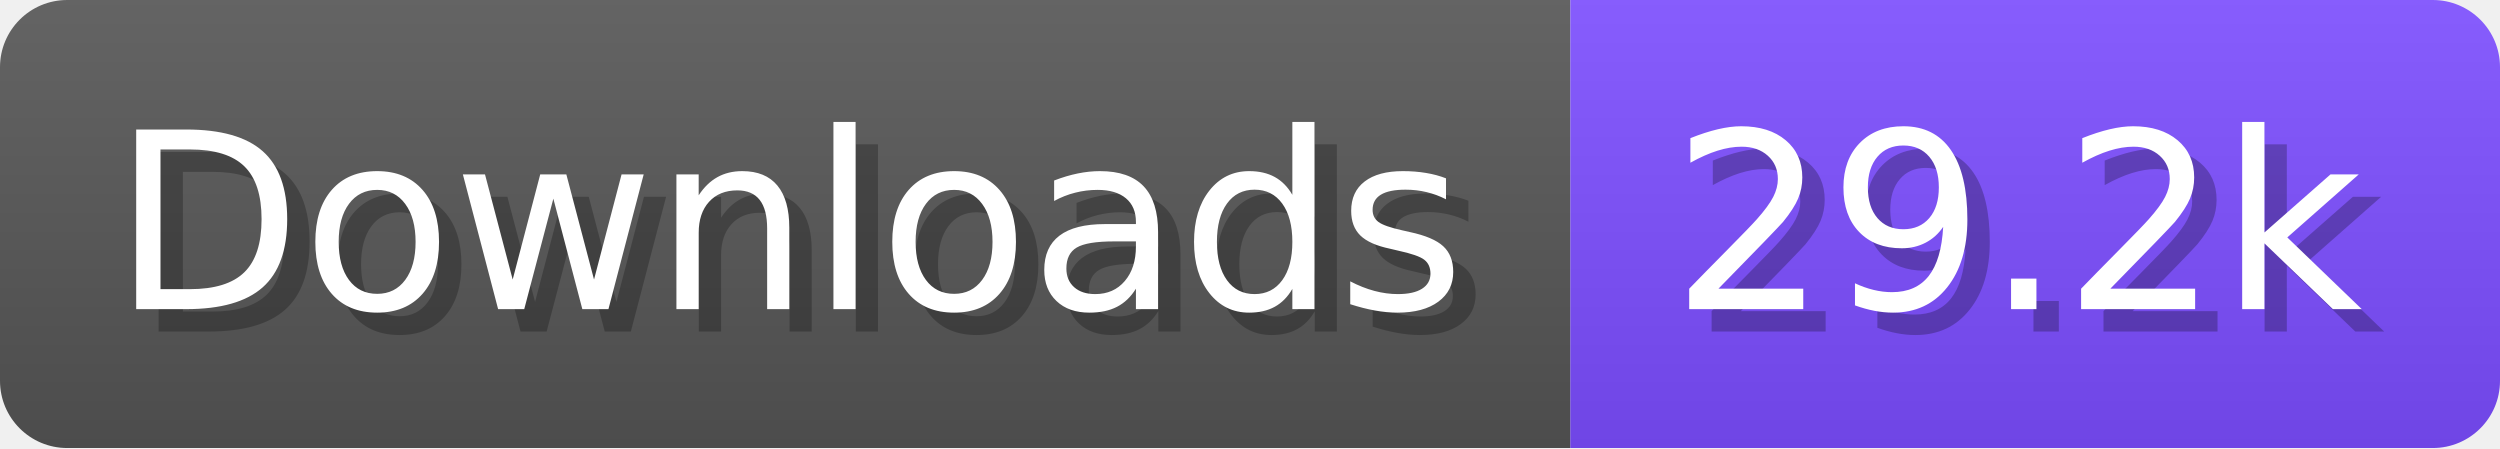
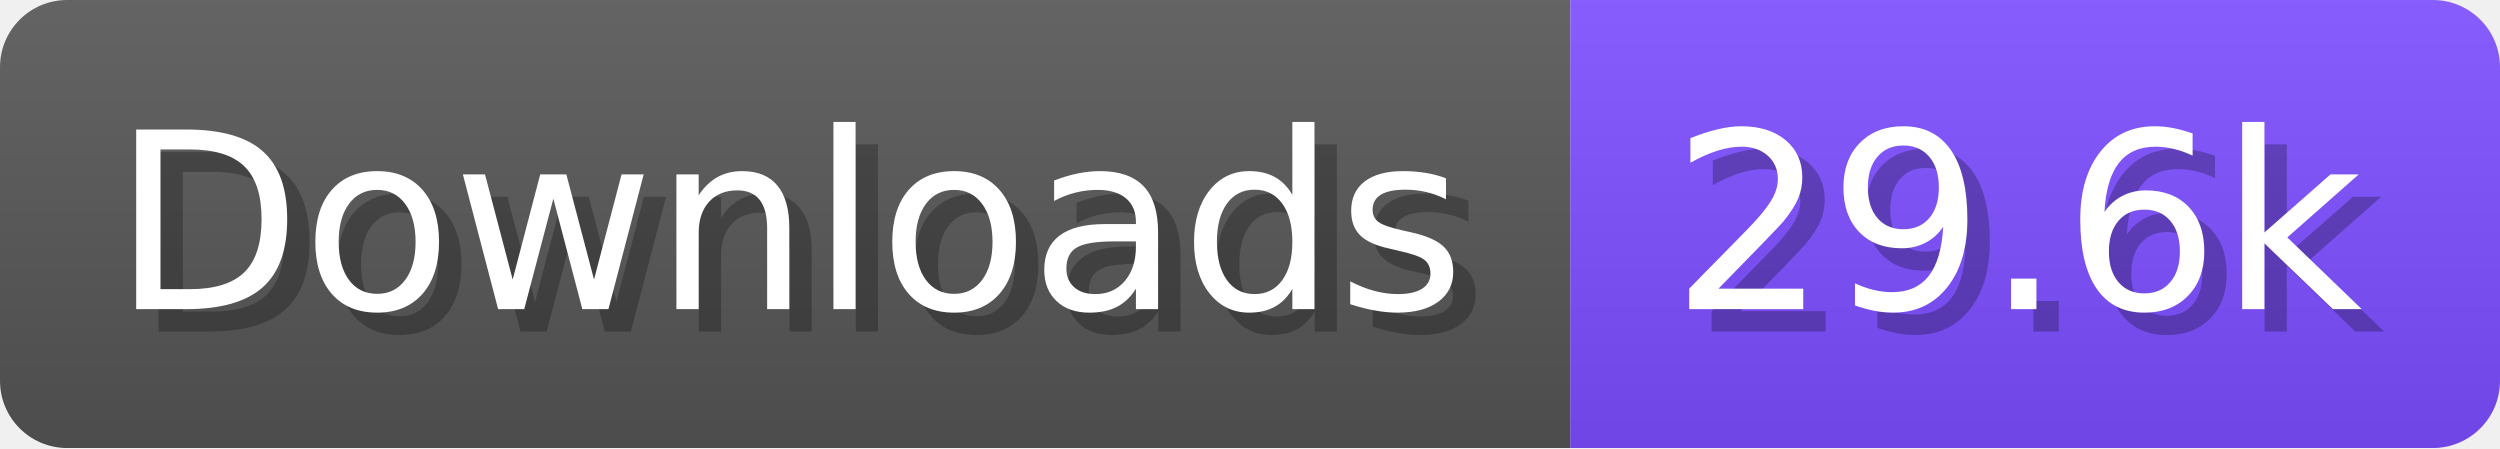
- <svg xmlns="http://www.w3.org/2000/svg" width="111.6" height="20" viewBox="0 0 1116 200" role="img" aria-label="Downloads: 29.2k">
+ <svg xmlns="http://www.w3.org/2000/svg" width="111.6" height="20" viewBox="0 0 1116 200" role="img" aria-label="Downloads: 29.6k">
  <linearGradient id="a" x2="0" y2="100%">
    <stop offset="0" stop-opacity=".1" stop-color="#EEE" />
    <stop offset="1" stop-opacity=".1" />
  </linearGradient>
  <mask id="m">
    <rect width="1116" height="200" rx="30" fill="#FFF" />
  </mask>
  <g mask="url(#m)">
    <rect width="701" height="200" fill="#555" />
    <rect width="415" height="200" fill="#7C4DFF" x="701" />
    <rect width="1116" height="200" fill="url(#a)" />
  </g>
  <g aria-hidden="true" fill="#fff" text-anchor="start" font-family="Verdana,DejaVu Sans,sans-serif" font-size="110">
    <text x="60" y="148" textLength="601" fill="#000" opacity="0.25">Downloads</text>
    <text x="50" y="138" textLength="601">Downloads</text>
-     <text x="756" y="148" textLength="315" fill="#000" opacity="0.25">29.2k</text>
-     <text x="746" y="138" textLength="315">29.2k</text>
+     <text x="756" y="148" textLength="315" fill="#000" opacity="0.25">29.6k</text>
+     <text x="746" y="138" textLength="315">29.6k</text>
  </g>
</svg>
